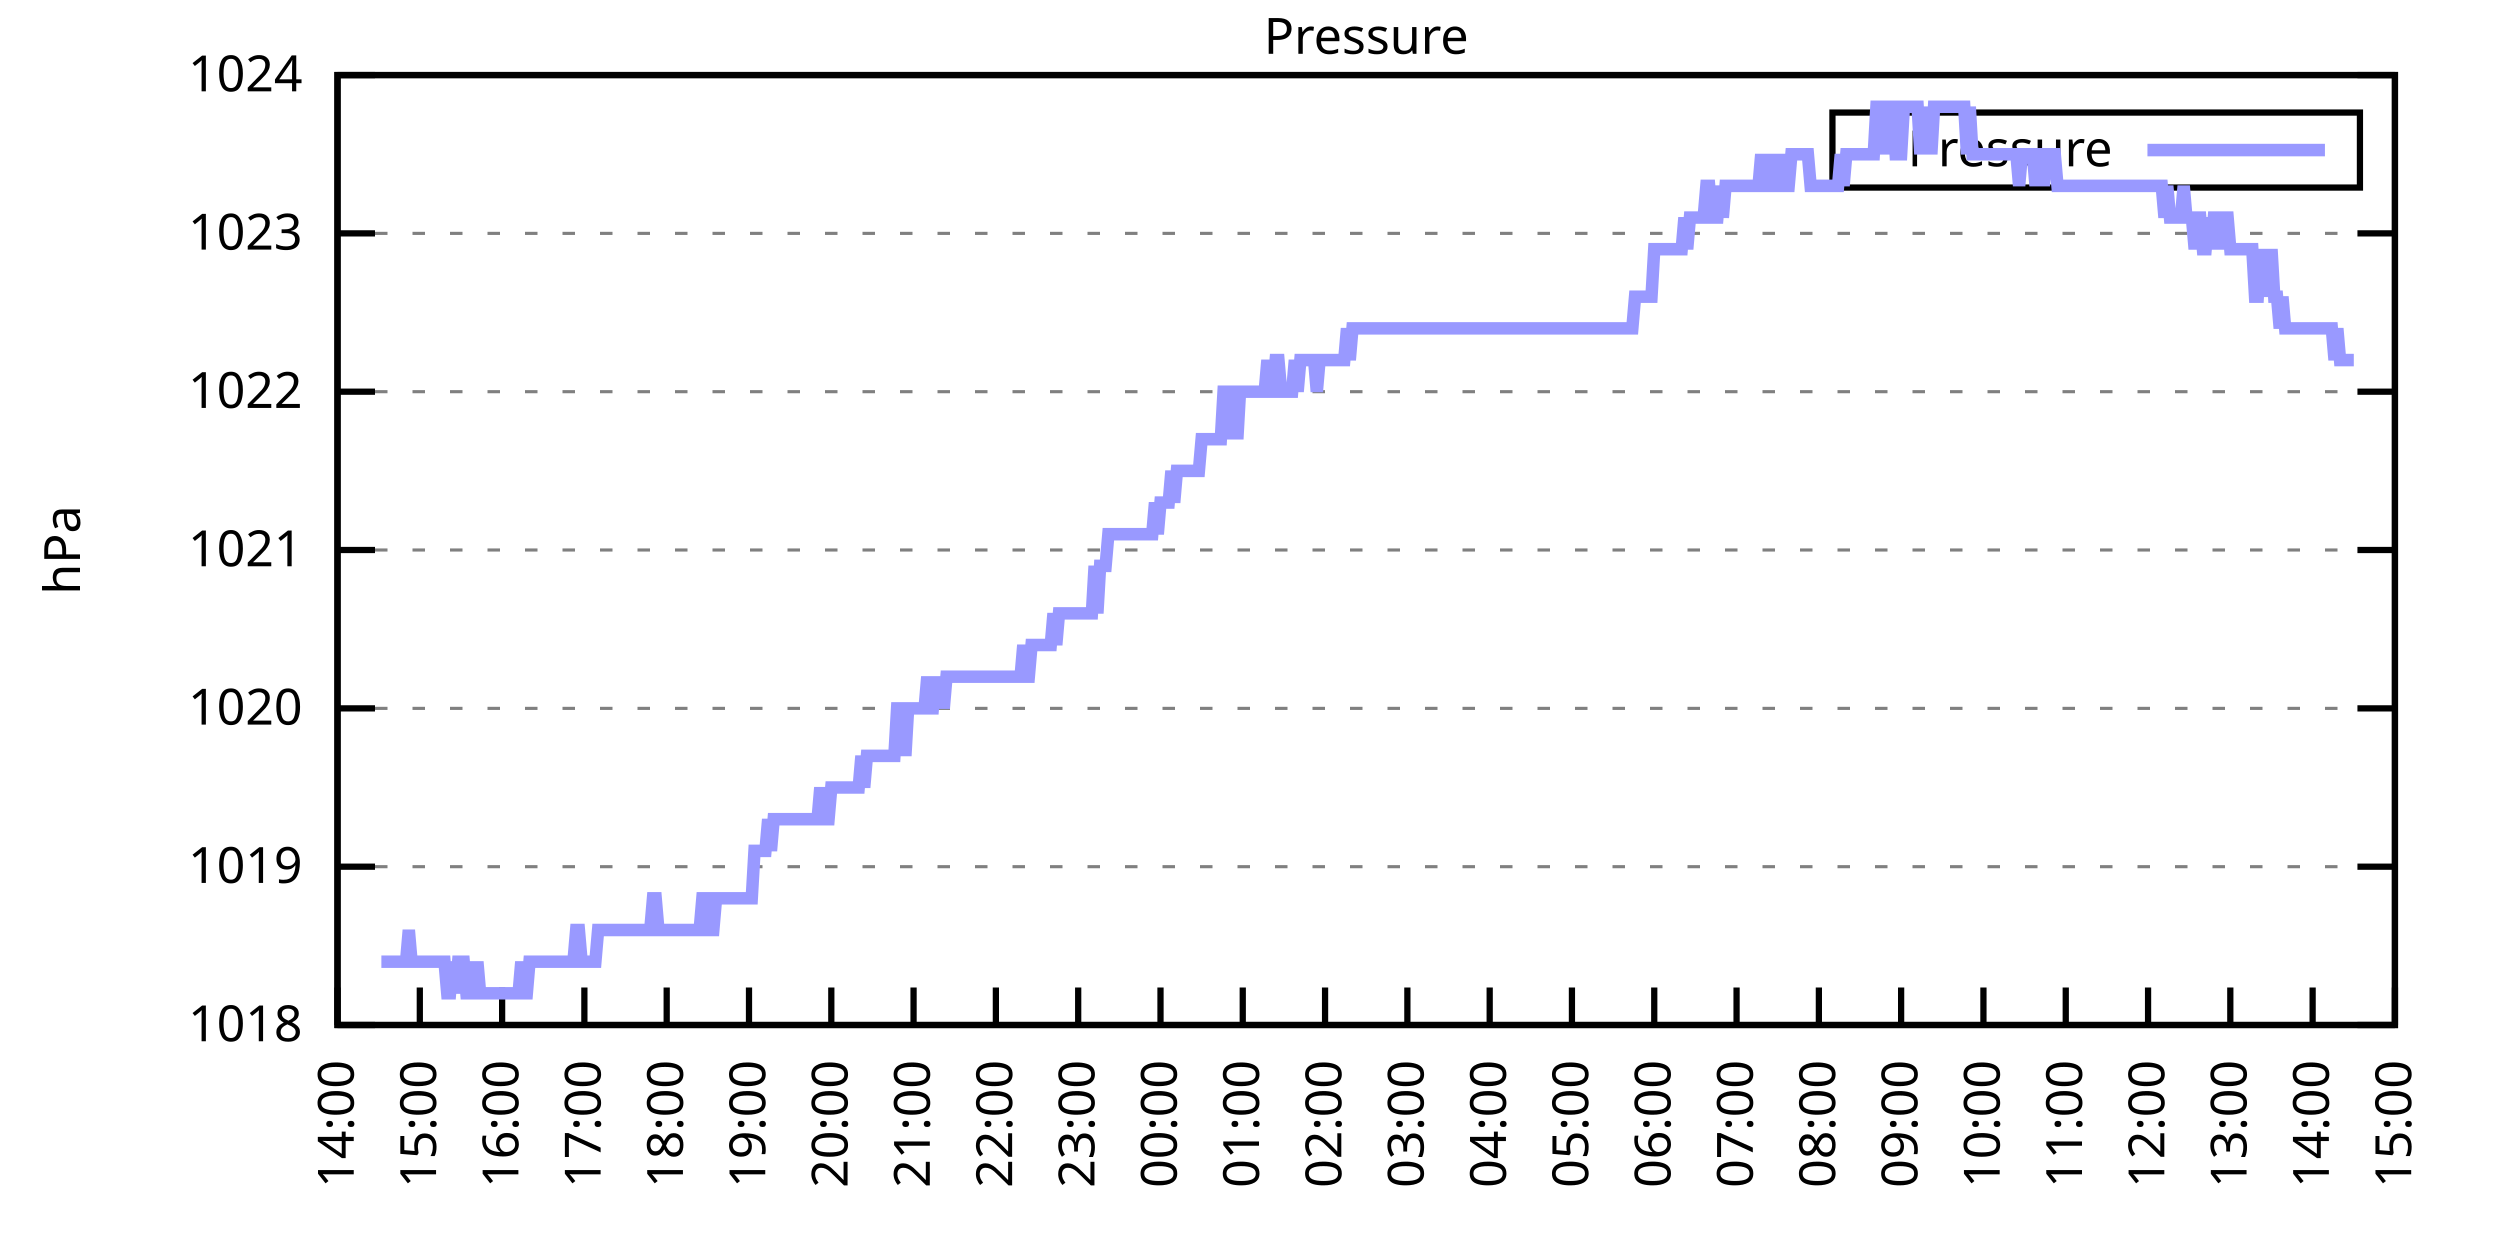
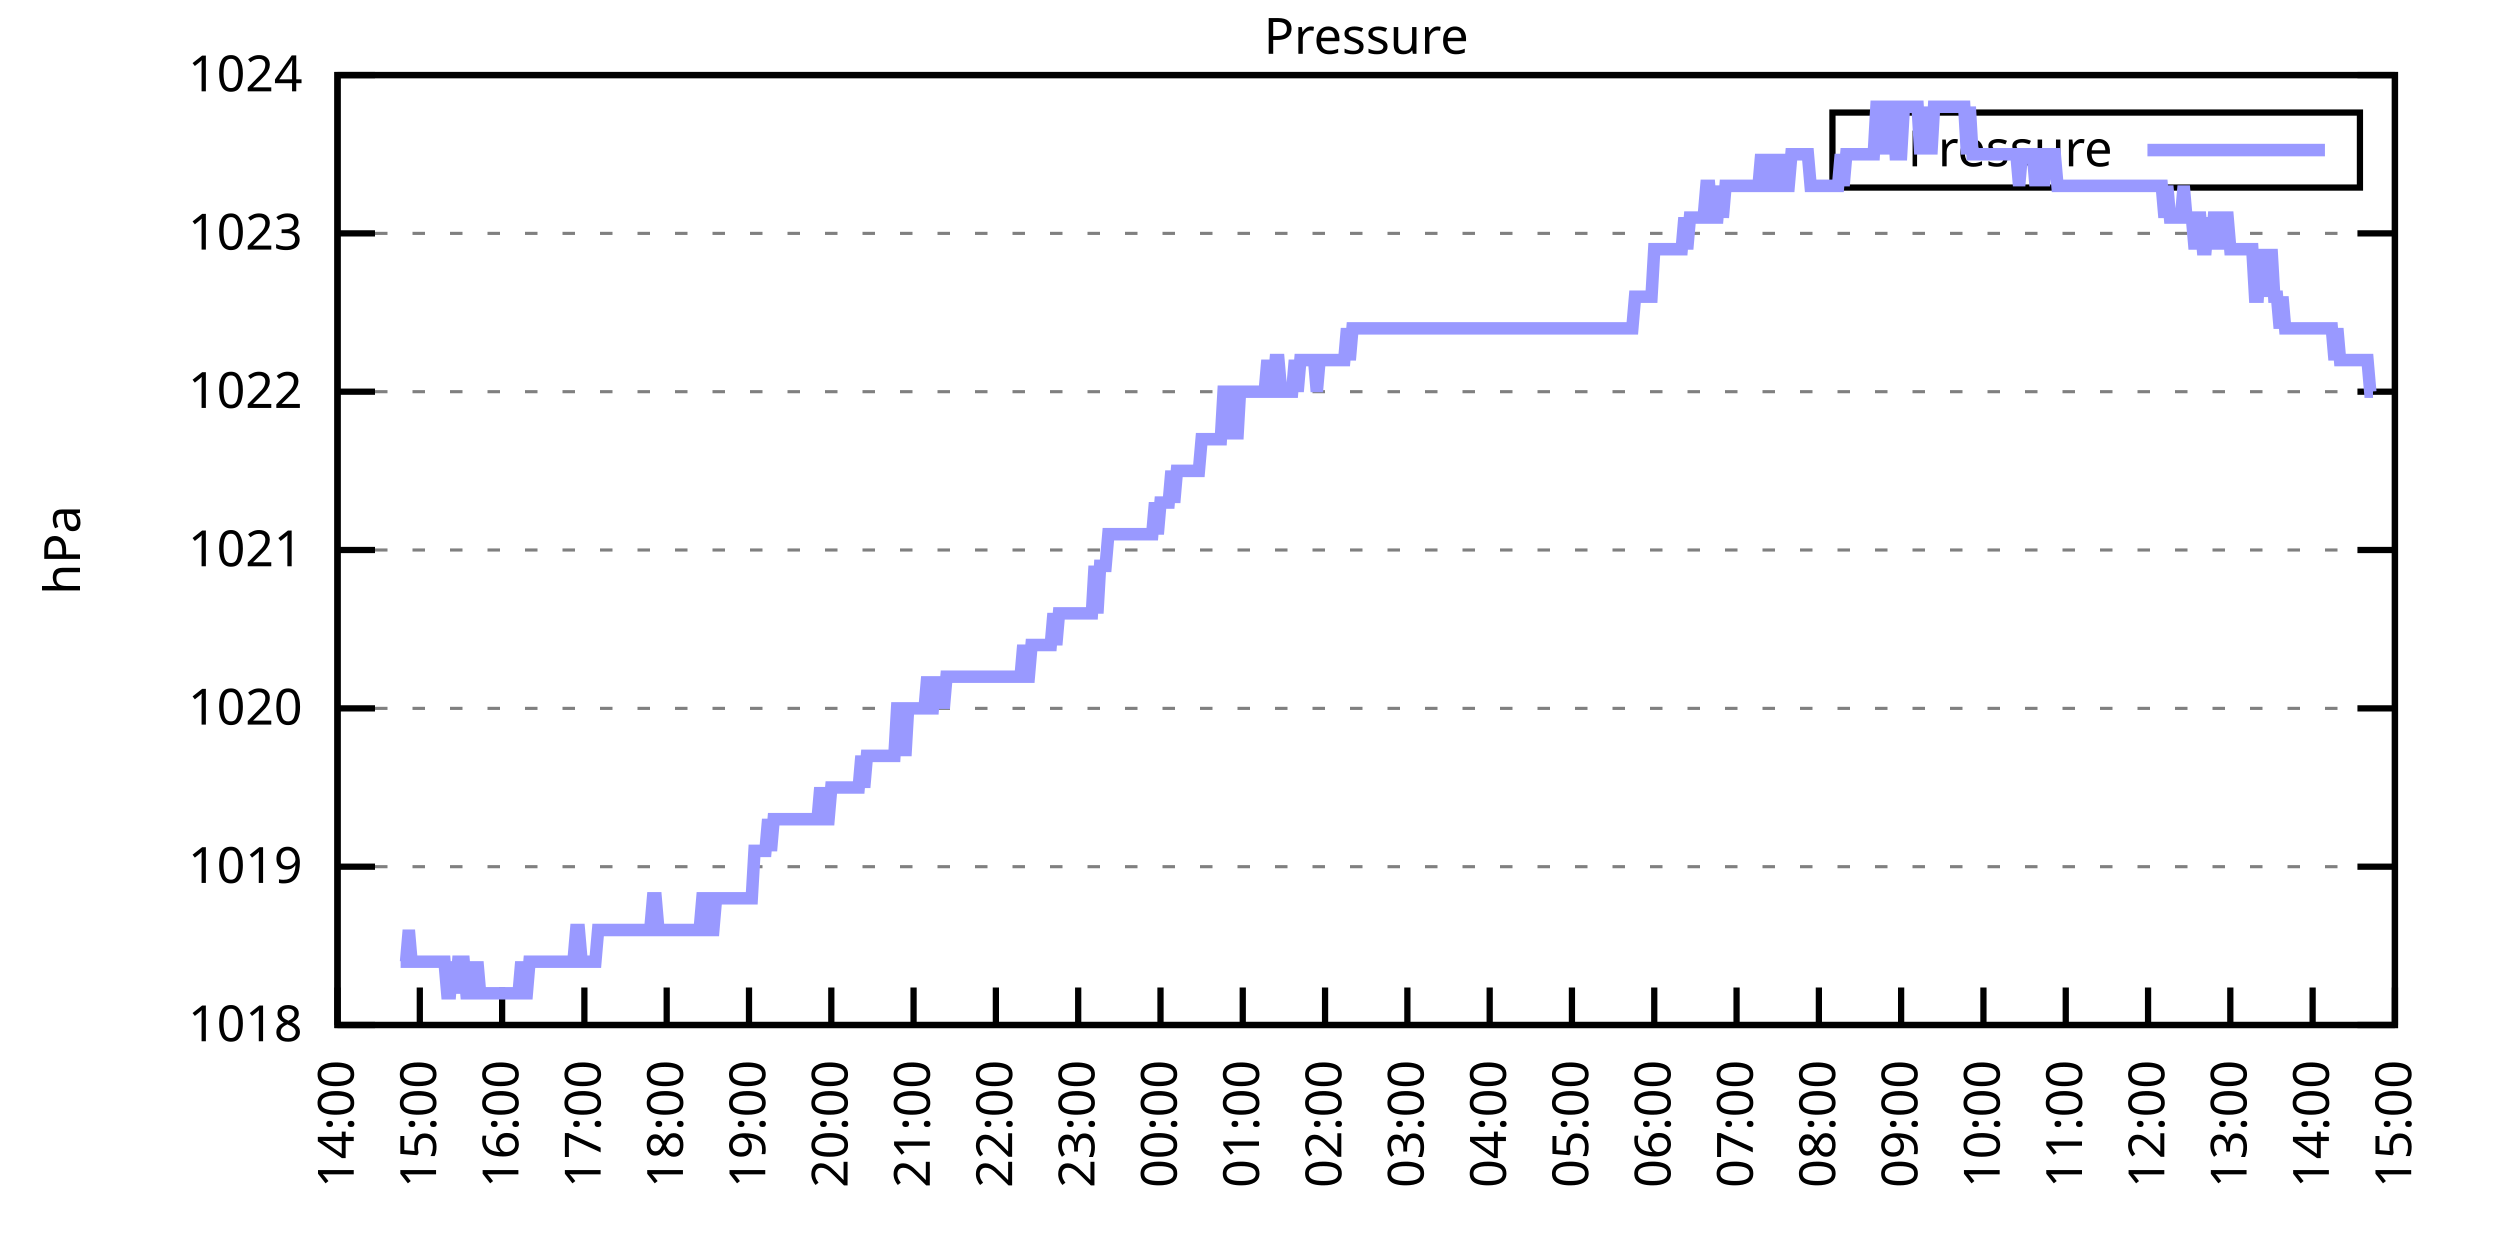
<svg xmlns="http://www.w3.org/2000/svg" xmlns:xlink="http://www.w3.org/1999/xlink" width="400" height="200" viewBox="0 0 400 200">
  <g id="gnuplot_canvas">
    <rect x="0" y="0" width="400" height="200" fill="none" />
    <defs>
      <circle id="gpDot" r="0.5" stroke-width="0.5" stroke="currentColor" />
      <path id="gpPt0" stroke-width="0.333" stroke="currentColor" d="M-1,0 h2 M0,-1 v2" />
      <path id="gpPt1" stroke-width="0.333" stroke="currentColor" d="M-1,-1 L1,1 M1,-1 L-1,1" />
      <path id="gpPt2" stroke-width="0.333" stroke="currentColor" d="M-1,0 L1,0 M0,-1 L0,1 M-1,-1 L1,1 M-1,1 L1,-1" />
      <rect id="gpPt3" stroke-width="0.333" stroke="currentColor" x="-1" y="-1" width="2" height="2" />
      <rect id="gpPt4" stroke-width="0.333" stroke="currentColor" fill="currentColor" x="-1" y="-1" width="2" height="2" />
      <circle id="gpPt5" stroke-width="0.333" stroke="currentColor" cx="0" cy="0" r="1" />
      <use xlink:href="#gpPt5" id="gpPt6" fill="currentColor" stroke="none" />
      <path id="gpPt7" stroke-width="0.333" stroke="currentColor" d="M0,-1.33 L-1.33,0.67 L1.33,0.67 z" />
      <use xlink:href="#gpPt7" id="gpPt8" fill="currentColor" stroke="none" />
      <use xlink:href="#gpPt7" id="gpPt9" stroke="currentColor" transform="rotate(180)" />
      <use xlink:href="#gpPt9" id="gpPt10" fill="currentColor" stroke="none" />
      <use xlink:href="#gpPt3" id="gpPt11" stroke="currentColor" transform="rotate(45)" />
      <use xlink:href="#gpPt11" id="gpPt12" fill="currentColor" stroke="none" />
      <path id="gpPt13" stroke-width="0.333" stroke="currentColor" d="M0,1.330 L1.265,0.411 L0.782,-1.067 L-0.782,-1.076 L-1.265,0.411 z" />
      <use xlink:href="#gpPt13" id="gpPt14" fill="currentColor" stroke="none" />
      <filter id="textbox" filterUnits="objectBoundingBox" x="0" y="0" height="1" width="1">
        <feFlood flood-color="white" flood-opacity="1" result="bgnd" />
        <feComposite in="SourceGraphic" in2="bgnd" operator="atop" />
      </filter>
      <filter id="greybox" filterUnits="objectBoundingBox" x="0" y="0" height="1" width="1">
        <feFlood flood-color="lightgrey" flood-opacity="1" result="grey" />
        <feComposite in="SourceGraphic" in2="grey" operator="atop" />
      </filter>
    </defs>
    <g fill="none" color="white" stroke="currentColor" stroke-width="1.00" stroke-linecap="butt" stroke-linejoin="miter">
</g>
    <g fill="none" color="black" stroke="currentColor" stroke-width="1.00" stroke-linecap="butt" stroke-linejoin="miter">
      <g stroke="none" shape-rendering="crispEdges">
        <polygon fill="rgb(255, 255, 255)" points="54.00,164.00 383.18,164.00 383.18,12.02 54.00,12.02 " />
      </g>
    </g>
    <g fill="none" color="black" stroke="currentColor" stroke-width="1.00" stroke-linecap="butt" stroke-linejoin="miter">
</g>
    <g fill="none" color="black" stroke="black" stroke-width="0.50" stroke-linecap="butt" stroke-linejoin="miter">
</g>
    <g fill="none" color="gray" stroke="currentColor" stroke-width="0.50" stroke-linecap="butt" stroke-linejoin="miter">
      <path stroke="gray" stroke-dasharray="2,4" class="gridline" d="M54.00,164.00 L383.19,164.00  " />
    </g>
    <g fill="none" color="gray" stroke="gray" stroke-width="1.00" stroke-linecap="butt" stroke-linejoin="miter">
</g>
    <g fill="none" color="black" stroke="currentColor" stroke-width="1.00" stroke-linecap="butt" stroke-linejoin="miter">
      <path stroke="black" d="M54.00,164.00 L60.00,164.00 M383.19,164.00 L377.19,164.00  " />
      <g transform="translate(48.40,166.60)" stroke="none" fill="black" font-family="Sans" font-size="8.00" text-anchor="end">
        <text>
          <tspan font-family="Sans"> 1018</tspan>
        </text>
      </g>
    </g>
    <g fill="none" color="black" stroke="currentColor" stroke-width="1.00" stroke-linecap="butt" stroke-linejoin="miter">
</g>
    <g fill="none" color="black" stroke="black" stroke-width="0.50" stroke-linecap="butt" stroke-linejoin="miter">
</g>
    <g fill="none" color="gray" stroke="currentColor" stroke-width="0.50" stroke-linecap="butt" stroke-linejoin="miter">
      <path stroke="gray" stroke-dasharray="2,4" class="gridline" d="M54.00,138.67 L383.19,138.67  " />
    </g>
    <g fill="none" color="gray" stroke="gray" stroke-width="1.00" stroke-linecap="butt" stroke-linejoin="miter">
</g>
    <g fill="none" color="black" stroke="currentColor" stroke-width="1.00" stroke-linecap="butt" stroke-linejoin="miter">
      <path stroke="black" d="M54.00,138.67 L60.00,138.67 M383.19,138.67 L377.19,138.67  " />
      <g transform="translate(48.40,141.27)" stroke="none" fill="black" font-family="Sans" font-size="8.00" text-anchor="end">
        <text>
          <tspan font-family="Sans"> 1019</tspan>
        </text>
      </g>
    </g>
    <g fill="none" color="black" stroke="currentColor" stroke-width="1.00" stroke-linecap="butt" stroke-linejoin="miter">
</g>
    <g fill="none" color="black" stroke="black" stroke-width="0.50" stroke-linecap="butt" stroke-linejoin="miter">
</g>
    <g fill="none" color="gray" stroke="currentColor" stroke-width="0.50" stroke-linecap="butt" stroke-linejoin="miter">
      <path stroke="gray" stroke-dasharray="2,4" class="gridline" d="M54.00,113.34 L383.19,113.34  " />
    </g>
    <g fill="none" color="gray" stroke="gray" stroke-width="1.00" stroke-linecap="butt" stroke-linejoin="miter">
</g>
    <g fill="none" color="black" stroke="currentColor" stroke-width="1.00" stroke-linecap="butt" stroke-linejoin="miter">
      <path stroke="black" d="M54.00,113.34 L60.00,113.34 M383.19,113.34 L377.19,113.34  " />
      <g transform="translate(48.40,115.94)" stroke="none" fill="black" font-family="Sans" font-size="8.00" text-anchor="end">
        <text>
          <tspan font-family="Sans"> 1020</tspan>
        </text>
      </g>
    </g>
    <g fill="none" color="black" stroke="currentColor" stroke-width="1.00" stroke-linecap="butt" stroke-linejoin="miter">
</g>
    <g fill="none" color="black" stroke="black" stroke-width="0.50" stroke-linecap="butt" stroke-linejoin="miter">
</g>
    <g fill="none" color="gray" stroke="currentColor" stroke-width="0.50" stroke-linecap="butt" stroke-linejoin="miter">
      <path stroke="gray" stroke-dasharray="2,4" class="gridline" d="M54.00,88.00 L383.19,88.00  " />
    </g>
    <g fill="none" color="gray" stroke="gray" stroke-width="1.00" stroke-linecap="butt" stroke-linejoin="miter">
</g>
    <g fill="none" color="black" stroke="currentColor" stroke-width="1.00" stroke-linecap="butt" stroke-linejoin="miter">
      <path stroke="black" d="M54.00,88.00 L60.00,88.00 M383.19,88.00 L377.19,88.00  " />
      <g transform="translate(48.40,90.60)" stroke="none" fill="black" font-family="Sans" font-size="8.00" text-anchor="end">
        <text>
          <tspan font-family="Sans"> 1021</tspan>
        </text>
      </g>
    </g>
    <g fill="none" color="black" stroke="currentColor" stroke-width="1.00" stroke-linecap="butt" stroke-linejoin="miter">
</g>
    <g fill="none" color="black" stroke="black" stroke-width="0.50" stroke-linecap="butt" stroke-linejoin="miter">
</g>
    <g fill="none" color="gray" stroke="currentColor" stroke-width="0.50" stroke-linecap="butt" stroke-linejoin="miter">
      <path stroke="gray" stroke-dasharray="2,4" class="gridline" d="M54.00,62.67 L383.19,62.67  " />
    </g>
    <g fill="none" color="gray" stroke="gray" stroke-width="1.00" stroke-linecap="butt" stroke-linejoin="miter">
</g>
    <g fill="none" color="black" stroke="currentColor" stroke-width="1.00" stroke-linecap="butt" stroke-linejoin="miter">
      <path stroke="black" d="M54.00,62.67 L60.00,62.67 M383.19,62.67 L377.19,62.67  " />
      <g transform="translate(48.40,65.27)" stroke="none" fill="black" font-family="Sans" font-size="8.00" text-anchor="end">
        <text>
          <tspan font-family="Sans"> 1022</tspan>
        </text>
      </g>
    </g>
    <g fill="none" color="black" stroke="currentColor" stroke-width="1.00" stroke-linecap="butt" stroke-linejoin="miter">
</g>
    <g fill="none" color="black" stroke="black" stroke-width="0.50" stroke-linecap="butt" stroke-linejoin="miter">
</g>
    <g fill="none" color="gray" stroke="currentColor" stroke-width="0.50" stroke-linecap="butt" stroke-linejoin="miter">
      <path stroke="gray" stroke-dasharray="2,4" class="gridline" d="M54.00,37.34 L383.19,37.34  " />
    </g>
    <g fill="none" color="gray" stroke="gray" stroke-width="1.00" stroke-linecap="butt" stroke-linejoin="miter">
</g>
    <g fill="none" color="black" stroke="currentColor" stroke-width="1.00" stroke-linecap="butt" stroke-linejoin="miter">
      <path stroke="black" d="M54.00,37.34 L60.00,37.34 M383.19,37.34 L377.19,37.34  " />
      <g transform="translate(48.40,39.94)" stroke="none" fill="black" font-family="Sans" font-size="8.00" text-anchor="end">
        <text>
          <tspan font-family="Sans"> 1023</tspan>
        </text>
      </g>
    </g>
    <g fill="none" color="black" stroke="currentColor" stroke-width="1.00" stroke-linecap="butt" stroke-linejoin="miter">
</g>
    <g fill="none" color="black" stroke="black" stroke-width="0.50" stroke-linecap="butt" stroke-linejoin="miter">
</g>
    <g fill="none" color="gray" stroke="currentColor" stroke-width="0.50" stroke-linecap="butt" stroke-linejoin="miter">
      <path stroke="gray" stroke-dasharray="2,4" class="gridline" d="M54.00,12.01 L383.19,12.01  " />
    </g>
    <g fill="none" color="gray" stroke="gray" stroke-width="1.00" stroke-linecap="butt" stroke-linejoin="miter">
</g>
    <g fill="none" color="black" stroke="currentColor" stroke-width="1.00" stroke-linecap="butt" stroke-linejoin="miter">
      <path stroke="black" d="M54.00,12.01 L60.00,12.01 M383.19,12.01 L377.19,12.01  " />
      <g transform="translate(48.40,14.61)" stroke="none" fill="black" font-family="Sans" font-size="8.00" text-anchor="end">
        <text>
          <tspan font-family="Sans"> 1024</tspan>
        </text>
      </g>
    </g>
    <g fill="none" color="black" stroke="currentColor" stroke-width="1.00" stroke-linecap="butt" stroke-linejoin="miter">
      <path stroke="black" d="M54.00,164.00 L54.00,158.00  " />
      <g transform="translate(56.60,169.60) rotate(270.00)" stroke="none" fill="black" font-family="Sans" font-size="8.00" text-anchor="end">
        <text>
          <tspan font-family="Sans">14:00</tspan>
        </text>
      </g>
    </g>
    <g fill="none" color="black" stroke="currentColor" stroke-width="1.00" stroke-linecap="butt" stroke-linejoin="miter">
      <path stroke="black" d="M67.17,164.00 L67.17,158.00  " />
      <g transform="translate(69.77,169.60) rotate(270.00)" stroke="none" fill="black" font-family="Sans" font-size="8.00" text-anchor="end">
        <text>
          <tspan font-family="Sans">15:00</tspan>
        </text>
      </g>
    </g>
    <g fill="none" color="black" stroke="currentColor" stroke-width="1.00" stroke-linecap="butt" stroke-linejoin="miter">
      <path stroke="black" d="M80.34,164.00 L80.34,158.00  " />
      <g transform="translate(82.94,169.60) rotate(270.00)" stroke="none" fill="black" font-family="Sans" font-size="8.00" text-anchor="end">
        <text>
          <tspan font-family="Sans">16:00</tspan>
        </text>
      </g>
    </g>
    <g fill="none" color="black" stroke="currentColor" stroke-width="1.00" stroke-linecap="butt" stroke-linejoin="miter">
      <path stroke="black" d="M93.50,164.00 L93.50,158.00  " />
      <g transform="translate(96.10,169.60) rotate(270.00)" stroke="none" fill="black" font-family="Sans" font-size="8.00" text-anchor="end">
        <text>
          <tspan font-family="Sans">17:00</tspan>
        </text>
      </g>
    </g>
    <g fill="none" color="black" stroke="currentColor" stroke-width="1.00" stroke-linecap="butt" stroke-linejoin="miter">
      <path stroke="black" d="M106.67,164.00 L106.67,158.00  " />
      <g transform="translate(109.27,169.60) rotate(270.00)" stroke="none" fill="black" font-family="Sans" font-size="8.00" text-anchor="end">
        <text>
          <tspan font-family="Sans">18:00</tspan>
        </text>
      </g>
    </g>
    <g fill="none" color="black" stroke="currentColor" stroke-width="1.00" stroke-linecap="butt" stroke-linejoin="miter">
      <path stroke="black" d="M119.84,164.00 L119.84,158.00  " />
      <g transform="translate(122.44,169.60) rotate(270.00)" stroke="none" fill="black" font-family="Sans" font-size="8.00" text-anchor="end">
        <text>
          <tspan font-family="Sans">19:00</tspan>
        </text>
      </g>
    </g>
    <g fill="none" color="black" stroke="currentColor" stroke-width="1.00" stroke-linecap="butt" stroke-linejoin="miter">
      <path stroke="black" d="M133.01,164.00 L133.01,158.00  " />
      <g transform="translate(135.61,169.60) rotate(270.00)" stroke="none" fill="black" font-family="Sans" font-size="8.00" text-anchor="end">
        <text>
          <tspan font-family="Sans">20:00</tspan>
        </text>
      </g>
    </g>
    <g fill="none" color="black" stroke="currentColor" stroke-width="1.00" stroke-linecap="butt" stroke-linejoin="miter">
      <path stroke="black" d="M146.17,164.00 L146.17,158.00  " />
      <g transform="translate(148.77,169.60) rotate(270.00)" stroke="none" fill="black" font-family="Sans" font-size="8.00" text-anchor="end">
        <text>
          <tspan font-family="Sans">21:00</tspan>
        </text>
      </g>
    </g>
    <g fill="none" color="black" stroke="currentColor" stroke-width="1.00" stroke-linecap="butt" stroke-linejoin="miter">
      <path stroke="black" d="M159.34,164.00 L159.34,158.00  " />
      <g transform="translate(161.94,169.60) rotate(270.00)" stroke="none" fill="black" font-family="Sans" font-size="8.00" text-anchor="end">
        <text>
          <tspan font-family="Sans">22:00</tspan>
        </text>
      </g>
    </g>
    <g fill="none" color="black" stroke="currentColor" stroke-width="1.00" stroke-linecap="butt" stroke-linejoin="miter">
      <path stroke="black" d="M172.51,164.00 L172.51,158.00  " />
      <g transform="translate(175.11,169.60) rotate(270.00)" stroke="none" fill="black" font-family="Sans" font-size="8.00" text-anchor="end">
        <text>
          <tspan font-family="Sans">23:00</tspan>
        </text>
      </g>
    </g>
    <g fill="none" color="black" stroke="currentColor" stroke-width="1.00" stroke-linecap="butt" stroke-linejoin="miter">
      <path stroke="black" d="M185.68,164.00 L185.68,158.00  " />
      <g transform="translate(188.28,169.60) rotate(270.00)" stroke="none" fill="black" font-family="Sans" font-size="8.00" text-anchor="end">
        <text>
          <tspan font-family="Sans">00:00</tspan>
        </text>
      </g>
    </g>
    <g fill="none" color="black" stroke="currentColor" stroke-width="1.00" stroke-linecap="butt" stroke-linejoin="miter">
      <path stroke="black" d="M198.84,164.00 L198.84,158.00  " />
      <g transform="translate(201.44,169.60) rotate(270.00)" stroke="none" fill="black" font-family="Sans" font-size="8.00" text-anchor="end">
        <text>
          <tspan font-family="Sans">01:00</tspan>
        </text>
      </g>
    </g>
    <g fill="none" color="black" stroke="currentColor" stroke-width="1.00" stroke-linecap="butt" stroke-linejoin="miter">
      <path stroke="black" d="M212.01,164.00 L212.01,158.00  " />
      <g transform="translate(214.61,169.60) rotate(270.00)" stroke="none" fill="black" font-family="Sans" font-size="8.00" text-anchor="end">
        <text>
          <tspan font-family="Sans">02:00</tspan>
        </text>
      </g>
    </g>
    <g fill="none" color="black" stroke="currentColor" stroke-width="1.00" stroke-linecap="butt" stroke-linejoin="miter">
      <path stroke="black" d="M225.18,164.00 L225.18,158.00  " />
      <g transform="translate(227.78,169.60) rotate(270.00)" stroke="none" fill="black" font-family="Sans" font-size="8.00" text-anchor="end">
        <text>
          <tspan font-family="Sans">03:00</tspan>
        </text>
      </g>
    </g>
    <g fill="none" color="black" stroke="currentColor" stroke-width="1.00" stroke-linecap="butt" stroke-linejoin="miter">
      <path stroke="black" d="M238.35,164.00 L238.35,158.00  " />
      <g transform="translate(240.95,169.60) rotate(270.00)" stroke="none" fill="black" font-family="Sans" font-size="8.00" text-anchor="end">
        <text>
          <tspan font-family="Sans">04:00</tspan>
        </text>
      </g>
    </g>
    <g fill="none" color="black" stroke="currentColor" stroke-width="1.00" stroke-linecap="butt" stroke-linejoin="miter">
      <path stroke="black" d="M251.51,164.00 L251.51,158.00  " />
      <g transform="translate(254.11,169.60) rotate(270.00)" stroke="none" fill="black" font-family="Sans" font-size="8.00" text-anchor="end">
        <text>
          <tspan font-family="Sans">05:00</tspan>
        </text>
      </g>
    </g>
    <g fill="none" color="black" stroke="currentColor" stroke-width="1.00" stroke-linecap="butt" stroke-linejoin="miter">
      <path stroke="black" d="M264.68,164.00 L264.68,158.00  " />
      <g transform="translate(267.28,169.60) rotate(270.00)" stroke="none" fill="black" font-family="Sans" font-size="8.00" text-anchor="end">
        <text>
          <tspan font-family="Sans">06:00</tspan>
        </text>
      </g>
    </g>
    <g fill="none" color="black" stroke="currentColor" stroke-width="1.00" stroke-linecap="butt" stroke-linejoin="miter">
      <path stroke="black" d="M277.85,164.00 L277.85,158.00  " />
      <g transform="translate(280.45,169.60) rotate(270.00)" stroke="none" fill="black" font-family="Sans" font-size="8.00" text-anchor="end">
        <text>
          <tspan font-family="Sans">07:00</tspan>
        </text>
      </g>
    </g>
    <g fill="none" color="black" stroke="currentColor" stroke-width="1.00" stroke-linecap="butt" stroke-linejoin="miter">
      <path stroke="black" d="M291.02,164.00 L291.02,158.00  " />
      <g transform="translate(293.62,169.60) rotate(270.00)" stroke="none" fill="black" font-family="Sans" font-size="8.00" text-anchor="end">
        <text>
          <tspan font-family="Sans">08:00</tspan>
        </text>
      </g>
    </g>
    <g fill="none" color="black" stroke="currentColor" stroke-width="1.00" stroke-linecap="butt" stroke-linejoin="miter">
      <path stroke="black" d="M304.18,164.00 L304.18,158.00  " />
      <g transform="translate(306.78,169.60) rotate(270.00)" stroke="none" fill="black" font-family="Sans" font-size="8.00" text-anchor="end">
        <text>
          <tspan font-family="Sans">09:00</tspan>
        </text>
      </g>
    </g>
    <g fill="none" color="black" stroke="currentColor" stroke-width="1.00" stroke-linecap="butt" stroke-linejoin="miter">
      <path stroke="black" d="M317.35,164.00 L317.35,158.00  " />
      <g transform="translate(319.95,169.60) rotate(270.00)" stroke="none" fill="black" font-family="Sans" font-size="8.00" text-anchor="end">
        <text>
          <tspan font-family="Sans">10:00</tspan>
        </text>
      </g>
    </g>
    <g fill="none" color="black" stroke="currentColor" stroke-width="1.00" stroke-linecap="butt" stroke-linejoin="miter">
      <path stroke="black" d="M330.52,164.00 L330.52,158.00  " />
      <g transform="translate(333.12,169.60) rotate(270.00)" stroke="none" fill="black" font-family="Sans" font-size="8.00" text-anchor="end">
        <text>
          <tspan font-family="Sans">11:00</tspan>
        </text>
      </g>
    </g>
    <g fill="none" color="black" stroke="currentColor" stroke-width="1.00" stroke-linecap="butt" stroke-linejoin="miter">
      <path stroke="black" d="M343.69,164.00 L343.69,158.00  " />
      <g transform="translate(346.29,169.60) rotate(270.00)" stroke="none" fill="black" font-family="Sans" font-size="8.00" text-anchor="end">
        <text>
          <tspan font-family="Sans">12:00</tspan>
        </text>
      </g>
    </g>
    <g fill="none" color="black" stroke="currentColor" stroke-width="1.00" stroke-linecap="butt" stroke-linejoin="miter">
      <path stroke="black" d="M356.85,164.00 L356.85,158.00  " />
      <g transform="translate(359.45,169.60) rotate(270.00)" stroke="none" fill="black" font-family="Sans" font-size="8.00" text-anchor="end">
        <text>
          <tspan font-family="Sans">13:00</tspan>
        </text>
      </g>
    </g>
    <g fill="none" color="black" stroke="currentColor" stroke-width="1.00" stroke-linecap="butt" stroke-linejoin="miter">
      <path stroke="black" d="M370.02,164.00 L370.02,158.00  " />
      <g transform="translate(372.62,169.60) rotate(270.00)" stroke="none" fill="black" font-family="Sans" font-size="8.00" text-anchor="end">
        <text>
          <tspan font-family="Sans">14:00</tspan>
        </text>
      </g>
    </g>
    <g fill="none" color="black" stroke="currentColor" stroke-width="1.00" stroke-linecap="butt" stroke-linejoin="miter">
      <path stroke="black" d="M383.19,164.00 L383.19,158.00  " />
      <g transform="translate(385.79,169.60) rotate(270.00)" stroke="none" fill="black" font-family="Sans" font-size="8.00" text-anchor="end">
        <text>
          <tspan font-family="Sans">15:00</tspan>
        </text>
      </g>
    </g>
    <g fill="none" color="black" stroke="currentColor" stroke-width="1.00" stroke-linecap="butt" stroke-linejoin="miter">
</g>
    <g fill="none" color="black" stroke="currentColor" stroke-width="1.00" stroke-linecap="butt" stroke-linejoin="miter">
      <path stroke="black" d="M54.00,12.01 L54.00,164.00 L383.19,164.00 L383.19,12.01 L54.00,12.01 Z  " />
    </g>
    <g fill="none" color="black" stroke="currentColor" stroke-width="1.00" stroke-linecap="butt" stroke-linejoin="miter">
</g>
    <g fill="none" color="black" stroke="currentColor" stroke-width="1.00" stroke-linecap="butt" stroke-linejoin="miter">
      <path stroke="black" d="M293.19,30.01 L293.19,18.01 L377.59,18.01 L377.59,30.01 L293.19,30.01 Z  " />
    </g>
    <g id="Pressure_plot_1">
      <g fill="none" color="white" stroke="black" stroke-width="2.00" stroke-linecap="butt" stroke-linejoin="miter">
</g>
      <g fill="none" color="black" stroke="currentColor" stroke-width="2.00" stroke-linecap="butt" stroke-linejoin="miter">
        <g transform="translate(337.99,26.61)" stroke="none" fill="black" font-family="Sans" font-size="8.00" text-anchor="end">
          <text>
            <tspan font-family="Sans">Pressure</tspan>
          </text>
        </g>
      </g>
      <g fill="none" color="black" stroke="currentColor" stroke-width="2.00" stroke-linecap="butt" stroke-linejoin="miter">
-         <path stroke="rgb(153, 153, 255)" d="M343.59,24.01 L371.99,24.01 M61.02,153.87 L61.46,153.87 L61.90,153.87 L62.34,153.87 L62.78,153.87 L63.22,153.87   L63.66,153.87 L64.10,153.87 L64.53,153.87 L64.97,153.87 L65.41,148.80 L65.85,153.87 L66.29,153.87 L66.73,153.87   L67.17,153.87 L67.61,153.87 L68.05,153.87 L68.48,153.87 L68.92,153.87 L69.36,153.87 L69.80,153.87 L70.24,153.87   L70.68,153.87 L71.12,153.87 L71.56,158.93 L72.00,158.93 L72.43,153.87 L72.87,158.93 L73.31,153.87 L73.75,153.87   L74.19,153.87 L74.63,158.93 L75.07,158.93 L75.51,153.87 L75.95,158.93 L76.38,153.87 L76.82,158.93 L77.26,158.93   L77.70,158.93 L78.14,158.93 L78.58,158.93 L79.02,158.93 L79.46,158.93 L79.90,158.93 L80.34,158.93 L80.77,158.93   L81.21,158.93 L81.65,158.93 L82.09,158.93 L82.53,158.93 L82.97,158.93 L83.41,153.87 L83.85,158.93 L84.29,158.93   L84.72,153.87 L85.16,153.87 L85.60,153.87 L86.04,153.87 L86.48,153.87 L86.92,153.87 L87.36,153.87 L87.80,153.87   L88.24,153.87 L88.67,153.87 L89.11,153.87 L89.55,153.87 L89.99,153.87 L90.43,153.87 L90.87,153.87 L91.31,153.87   L91.75,153.87 L92.19,148.80 L92.62,148.80 L93.06,153.87 L93.50,153.87 L93.94,153.87 L94.38,153.87 L94.82,153.87   L95.26,153.87 L95.70,148.80 L96.14,148.80 L96.58,148.80 L97.01,148.80 L97.45,148.80 L97.89,148.80 L98.33,148.80   L98.77,148.80 L99.21,148.80 L99.65,148.80 L100.09,148.80 L100.53,148.80 L100.96,148.80 L101.40,148.80 L101.84,148.80   L102.28,148.80 L102.72,148.80 L103.16,148.80 L103.60,148.80 L104.04,148.80 L104.48,143.73 L104.91,143.73 L105.35,148.80   L105.79,148.80 L106.23,148.80 L106.67,148.80 L107.11,148.80 L107.55,148.80 L107.99,148.80 L108.43,148.80 L108.87,148.80   L109.30,148.80 L109.74,148.80 L110.18,148.80 L110.62,148.80 L111.06,148.80 L111.50,148.80 L111.94,148.80 L112.38,143.73   L112.82,143.73 L113.25,143.73 L113.69,148.80 L114.13,148.80 L114.57,143.73 L115.01,143.73 L115.45,143.73 L115.89,143.73   L116.33,143.73 L116.77,143.73 L117.20,143.73 L117.64,143.73 L118.08,143.73 L118.52,143.73 L118.96,143.73 L119.40,143.73   L119.84,143.73 L120.28,143.73 L120.72,136.14 L121.15,136.14 L121.59,136.14 L122.03,136.14 L122.47,136.14 L122.91,131.07   L123.35,136.14 L123.79,131.07 L124.23,131.07 L124.67,131.07 L125.11,131.07 L125.54,131.07 L125.98,131.07 L126.42,131.07   L126.86,131.07 L127.30,131.07 L127.74,131.07 L128.18,131.07 L128.62,131.07 L129.06,131.07 L129.49,131.07 L129.93,131.07   L130.37,131.07 L130.81,131.07 L131.25,126.00 L131.69,131.07 L132.13,131.07 L132.57,131.07 L133.01,126.00 L133.44,126.00   L133.88,126.00 L134.32,126.00 L134.76,126.00 L135.20,126.00 L135.64,126.00 L136.08,126.00 L136.52,126.00 L136.96,126.00   L137.39,126.00 L137.83,120.94 L138.27,126.00 L138.71,120.94 L139.15,120.94 L139.59,120.94 L140.03,120.94 L140.47,120.94   L140.91,120.94 L141.35,120.94 L141.78,120.94 L142.22,120.94 L142.66,120.94 L143.10,120.94 L143.54,113.34 L143.98,113.34   L144.42,113.34 L144.86,120.94 L145.30,113.34 L145.73,113.34 L146.17,113.34 L146.61,113.34 L147.05,113.34 L147.49,113.34   L147.93,113.34 L148.37,108.27 L148.81,113.34 L149.25,113.34 L149.68,108.27 L150.12,113.34 L150.56,108.27 L151.00,113.34   L151.44,108.27 L151.88,108.27 L152.32,108.27 L152.76,108.27 L153.20,108.27 L153.63,108.27 L154.07,108.27 L154.51,108.27   L154.95,108.27 L155.39,108.27 L155.83,108.27 L156.27,108.27 L156.71,108.27 L157.15,108.27 L157.59,108.27 L158.02,108.27   L158.46,108.27 L158.90,108.27 L159.34,108.27 L159.78,108.27 L160.22,108.27 L160.66,108.27 L161.10,108.27 L161.54,108.27   L161.97,108.27 L162.41,108.27 L162.85,108.27 L163.29,108.27 L163.73,103.20 L164.17,108.27 L164.61,108.27 L165.05,103.20   L165.49,103.20 L165.92,103.20 L166.36,103.20 L166.80,103.20 L167.24,103.20 L167.68,103.20 L168.12,103.20 L168.56,98.14   L169.00,103.20 L169.44,98.14 L169.87,98.14 L170.31,98.14 L170.75,98.14 L171.19,98.14 L171.63,98.14 L172.07,98.14   L172.51,98.14 L172.95,98.14 L173.39,98.14 L173.83,98.14 L174.26,98.14 L174.70,98.14 L175.14,90.54 L175.58,98.14   L176.02,90.54 L176.46,90.54 L176.90,90.54 L177.34,85.47 L177.78,85.47 L178.21,85.47 L178.65,85.47 L179.09,85.47   L179.53,85.47 L179.97,85.47 L180.41,85.47 L180.85,85.47 L181.29,85.47 L181.73,85.47 L182.16,85.47 L182.60,85.47   L183.04,85.47 L183.48,85.47 L183.92,85.47 L184.36,85.47 L184.80,80.41 L185.24,85.47 L185.68,80.41 L186.11,80.41   L186.55,80.41 L186.99,80.41 L187.43,75.34 L187.87,80.41 L188.31,75.34 L188.75,75.34 L189.19,75.34 L189.63,75.34   L190.07,75.34 L190.50,75.34 L190.94,75.34 L191.38,75.34 L191.82,75.34 L192.26,70.27 L192.70,70.27 L193.14,70.27   L193.58,70.27 L194.02,70.27 L194.45,70.27 L194.89,70.27 L195.33,70.27 L195.77,62.67 L196.21,62.67 L196.65,70.27   L197.09,62.67 L197.53,62.67 L197.97,70.27 L198.40,62.67 L198.84,62.67 L199.28,62.67 L199.72,62.67 L200.16,62.67   L200.60,62.67 L201.04,62.67 L201.48,62.67 L201.92,62.67 L202.35,62.67 L202.79,57.61 L203.23,62.67 L203.67,62.67   L204.11,57.61 L204.55,57.61 L204.99,62.67 L205.43,62.67 L205.87,62.67 L206.31,62.67 L206.74,62.67 L207.18,57.61   L207.62,62.67 L208.06,57.61 L208.50,57.61 L208.94,57.61 L209.38,57.61 L209.82,57.61 L210.26,57.61 L210.69,62.67   L211.13,57.61 L211.57,57.61 L212.01,57.61 L212.45,57.61 L212.89,57.61 L213.33,57.61 L213.77,57.61 L214.21,57.61   L214.64,57.61 L215.08,57.61 L215.52,52.54 L215.96,57.61 L216.40,52.54 L216.84,52.54 L217.28,52.54 L217.72,52.54   L218.16,52.54 L218.60,52.54 L219.03,52.54 L219.47,52.54 L219.91,52.54 L220.35,52.54 L220.79,52.54 L221.23,52.54   L221.67,52.54 L222.11,52.54 L222.55,52.54 L222.98,52.54 L223.42,52.54 L223.86,52.54 L224.30,52.54 L224.74,52.54   L225.18,52.54 L225.62,52.54 L226.06,52.54 L226.50,52.54 L226.93,52.54 L227.37,52.54 L227.81,52.54 L228.25,52.54   L228.69,52.54 L229.13,52.54 L229.57,52.54 L230.01,52.54 L230.45,52.54 L230.88,52.54 L231.32,52.54 L231.76,52.54   L232.20,52.54 L232.64,52.54 L233.08,52.54 L233.52,52.54 L233.96,52.54 L234.40,52.54 L234.84,52.54 L235.27,52.54   L235.71,52.54 L236.15,52.54 L236.59,52.54 L237.03,52.54 L237.47,52.54 L237.91,52.54 L238.35,52.54 L238.79,52.54   L239.22,52.54 L239.66,52.54 L240.10,52.54 L240.54,52.54 L240.98,52.54 L241.42,52.54 L241.86,52.54 L242.30,52.54   L242.74,52.54 L243.17,52.54 L243.61,52.54 L244.05,52.54 L244.49,52.54 L244.93,52.54 L245.37,52.54 L245.81,52.54   L246.25,52.54 L246.69,52.54 L247.12,52.54 L247.56,52.54 L248.00,52.54 L248.44,52.54 L248.88,52.54 L249.32,52.54   L249.76,52.54 L250.20,52.54 L250.64,52.54 L251.08,52.54 L251.51,52.54 L251.95,52.54 L252.39,52.54 L252.83,52.54   L253.27,52.54 L253.71,52.54 L254.15,52.54 L254.59,52.54 L255.03,52.54 L255.46,52.54 L255.90,52.54 L256.34,52.54   L256.78,52.54 L257.22,52.54 L257.66,52.54 L258.10,52.54 L258.54,52.54 L258.98,52.54 L259.41,52.54 L259.85,52.54   L260.29,52.54 L260.73,52.54 L261.17,52.54 L261.61,47.47 L262.05,47.47 L262.49,47.47 L262.93,47.47 L263.36,47.47   L263.80,47.47 L264.24,47.47 L264.68,39.87 L265.12,39.87 L265.56,39.87 L266.00,39.87 L266.44,39.87 L266.88,39.87   L267.32,39.87 L267.75,39.87 L268.19,39.87 L268.63,39.87 L269.07,39.87 L269.51,34.81 L269.95,39.87 L270.39,34.81   L270.83,34.81 L271.27,34.81 L271.70,34.81 L272.14,34.81 L272.58,34.81 L273.02,29.74 L273.46,29.74 L273.90,34.81   L274.34,34.81 L274.78,34.81 L275.22,29.74 L275.65,34.81 L276.09,29.74 L276.53,29.74 L276.97,29.74 L277.41,29.74   L277.85,29.74 L278.29,29.74 L278.73,29.74 L279.17,29.74 L279.60,29.74 L280.04,29.74 L280.48,29.74 L280.92,29.74   L281.36,29.74 L281.80,24.68 L282.24,29.74 L282.68,29.74 L283.12,29.74 L283.56,24.68 L283.99,29.74 L284.43,29.74   L284.87,24.68 L285.31,29.74 L285.75,29.74 L286.19,29.74 L286.63,24.68 L287.07,24.68 L287.51,24.68 L287.94,24.68   L288.38,24.68 L288.82,24.68 L289.26,24.68 L289.70,29.74 L290.14,29.74 L290.58,29.74 L291.02,29.74 L291.46,29.74   L291.89,29.74 L292.33,29.74 L292.77,29.74 L293.21,29.74 L293.65,29.74 L294.09,29.74 L294.53,24.68 L294.97,29.74   L295.41,24.68 L295.84,24.68 L296.28,24.68 L296.72,24.68 L297.16,24.68 L297.60,24.68 L298.04,24.68 L298.48,24.68   L298.92,24.68 L299.36,24.68 L299.80,24.68 L300.23,17.08 L300.67,17.08 L301.11,17.08 L301.55,24.68 L301.99,17.08   L302.43,17.08 L302.87,17.08 L303.31,24.68 L303.75,24.68 L304.18,24.68 L304.62,17.08 L305.06,17.08 L305.50,17.08   L305.94,17.08 L306.38,17.08 L306.82,17.08 L307.26,24.68 L307.70,17.08 L308.13,24.68 L308.57,17.08 L309.01,24.68   L309.45,17.08 L309.89,17.08 L310.33,17.08 L310.77,17.08 L311.21,17.08 L311.65,17.08 L312.08,17.08 L312.52,17.08   L312.96,17.08 L313.40,17.08 L313.84,17.08 L314.28,17.08 L314.72,24.68 L315.16,17.08 L315.60,24.68 L316.04,24.68   L316.47,24.68 L316.91,24.68 L317.35,24.68 L317.79,24.68 L318.23,24.68 L318.67,24.68 L319.11,24.68 L319.55,24.68   L319.99,24.68 L320.42,24.68 L320.86,24.68 L321.30,24.68 L321.74,24.68 L322.18,24.68 L322.62,24.68 L323.06,29.74   L323.50,24.68 L323.94,24.68 L324.37,24.68 L324.81,24.68 L325.25,24.68 L325.69,29.74 L326.13,24.68 L326.57,24.68   L327.01,29.74 L327.45,24.68 L327.89,24.68 L328.33,24.68 L328.76,24.68 L329.20,29.74 L329.64,29.74 L330.08,29.74   L330.52,29.74 L330.96,29.74 L331.40,29.74 L331.84,29.74 L332.28,29.74 L332.71,29.74 L333.15,29.74 L333.59,29.74   L334.03,29.74 L334.47,29.74 L334.91,29.74 L335.35,29.74 L335.79,29.74 L336.23,29.74 L336.66,29.74 L337.10,29.74   L337.54,29.74 L337.98,29.74 L338.42,29.74 L338.86,29.74 L339.30,29.74 L339.74,29.74 L340.18,29.74 L340.61,29.74   L341.05,29.74 L341.49,29.74 L341.93,29.74 L342.37,29.74 L342.81,29.74 L343.25,29.74 L343.69,29.74 L344.13,29.74   L344.57,29.74 L345.00,29.74 L345.44,29.74 L345.88,29.74 L346.32,34.81 L346.76,29.74 L347.20,34.81 L347.64,34.81   L348.08,34.81 L348.52,34.81 L348.95,34.81 L349.39,29.74 L349.83,34.81 L350.27,34.81 L350.71,34.81 L351.15,39.87   L351.59,34.81 L352.03,34.81 L352.47,39.87 L352.90,39.87 L353.34,34.81 L353.78,39.87 L354.22,34.81 L354.66,34.81   L355.10,34.81 L355.54,39.87 L355.98,34.81 L356.42,34.81 L356.85,39.87 L357.29,39.87 L357.73,39.87 L358.17,39.87   L358.61,39.87 L359.05,39.87 L359.49,39.87 L359.93,39.87 L360.37,39.87 L360.81,47.47 L361.24,47.47 L361.68,39.87   L362.12,47.47 L362.56,39.87 L363.00,47.47 L363.44,39.87 L363.88,47.47 L364.32,47.47 L364.76,52.54 L365.19,47.47   L365.63,52.54 L366.07,52.54 L366.51,52.54 L366.95,52.54 L367.39,52.54 L367.83,52.54 L368.27,52.54 L368.71,52.54   L369.14,52.54 L369.58,52.54 L370.02,52.54 L370.46,52.54 L370.90,52.54 L371.34,52.54 L371.78,52.54 L372.22,52.54   L372.66,52.54 L373.09,52.54 L373.53,57.61 L373.97,52.54 L374.41,57.61 L374.85,57.61 L375.29,57.61 L375.73,57.61   L376.17,57.61 L376.61,57.61  " />
+         <path stroke="rgb(153, 153, 255)" d="M343.59,24.01 L371.99,24.01 M64.10,153.87 L64.53,153.87 L64.97,153.87 L65.41,148.80 L65.85,153.87 L66.29,153.87   L66.73,153.87 L67.17,153.87 L67.61,153.87 L68.05,153.87 L68.48,153.87 L68.92,153.87 L69.36,153.87 L69.80,153.87   L70.24,153.87 L70.68,153.87 L71.12,153.87 L71.56,158.93 L72.00,158.93 L72.43,153.87 L72.87,158.93 L73.31,153.87   L73.75,153.87 L74.19,153.87 L74.63,158.93 L75.07,158.93 L75.51,153.87 L75.95,158.93 L76.38,153.87 L76.82,158.93   L77.26,158.93 L77.70,158.93 L78.14,158.93 L78.58,158.93 L79.02,158.93 L79.46,158.93 L79.90,158.93 L80.34,158.93   L80.77,158.93 L81.21,158.93 L81.65,158.93 L82.09,158.93 L82.53,158.93 L82.97,158.93 L83.41,153.87 L83.85,158.93   L84.29,158.93 L84.72,153.87 L85.16,153.87 L85.60,153.87 L86.04,153.87 L86.48,153.87 L86.92,153.87 L87.36,153.87   L87.80,153.87 L88.24,153.87 L88.67,153.87 L89.11,153.87 L89.55,153.87 L89.99,153.87 L90.43,153.87 L90.87,153.87   L91.31,153.87 L91.75,153.87 L92.19,148.80 L92.62,148.80 L93.06,153.87 L93.50,153.87 L93.94,153.87 L94.38,153.87   L94.82,153.87 L95.26,153.87 L95.70,148.80 L96.14,148.80 L96.58,148.80 L97.01,148.80 L97.45,148.80 L97.89,148.80   L98.33,148.80 L98.77,148.80 L99.21,148.80 L99.65,148.80 L100.09,148.80 L100.53,148.80 L100.96,148.80 L101.40,148.80   L101.84,148.80 L102.28,148.80 L102.72,148.80 L103.16,148.80 L103.60,148.80 L104.04,148.80 L104.48,143.73 L104.91,143.73   L105.35,148.80 L105.79,148.80 L106.23,148.80 L106.67,148.80 L107.11,148.80 L107.55,148.80 L107.99,148.80 L108.43,148.80   L108.87,148.80 L109.30,148.80 L109.74,148.80 L110.18,148.80 L110.62,148.80 L111.06,148.80 L111.50,148.80 L111.94,148.80   L112.38,143.73 L112.82,143.73 L113.25,143.73 L113.69,148.80 L114.13,148.80 L114.57,143.73 L115.01,143.73 L115.45,143.73   L115.89,143.73 L116.33,143.73 L116.77,143.73 L117.20,143.73 L117.64,143.73 L118.08,143.73 L118.52,143.73 L118.96,143.73   L119.40,143.73 L119.84,143.73 L120.28,143.73 L120.72,136.14 L121.15,136.14 L121.59,136.14 L122.03,136.14 L122.47,136.14   L122.91,131.07 L123.35,136.14 L123.79,131.07 L124.23,131.07 L124.67,131.07 L125.11,131.07 L125.54,131.07 L125.98,131.07   L126.42,131.07 L126.86,131.07 L127.30,131.07 L127.74,131.07 L128.18,131.07 L128.62,131.07 L129.06,131.07 L129.49,131.07   L129.93,131.07 L130.37,131.07 L130.81,131.07 L131.25,126.00 L131.69,131.07 L132.13,131.07 L132.57,131.07 L133.01,126.00   L133.44,126.00 L133.88,126.00 L134.32,126.00 L134.76,126.00 L135.20,126.00 L135.64,126.00 L136.08,126.00 L136.52,126.00   L136.96,126.00 L137.39,126.00 L137.83,120.94 L138.27,126.00 L138.71,120.94 L139.15,120.94 L139.59,120.94 L140.03,120.94   L140.47,120.94 L140.91,120.94 L141.35,120.94 L141.78,120.94 L142.22,120.94 L142.66,120.94 L143.10,120.94 L143.54,113.34   L143.98,113.34 L144.42,113.34 L144.86,120.94 L145.30,113.34 L145.73,113.34 L146.17,113.34 L146.61,113.34 L147.05,113.34   L147.49,113.34 L147.93,113.34 L148.37,108.27 L148.81,113.34 L149.25,113.34 L149.68,108.27 L150.12,113.34 L150.56,108.27   L151.00,113.34 L151.44,108.27 L151.88,108.27 L152.32,108.27 L152.76,108.27 L153.20,108.27 L153.63,108.27 L154.07,108.27   L154.51,108.27 L154.95,108.27 L155.39,108.27 L155.83,108.27 L156.27,108.27 L156.71,108.27 L157.15,108.27 L157.59,108.27   L158.02,108.27 L158.46,108.27 L158.90,108.27 L159.34,108.27 L159.78,108.27 L160.22,108.27 L160.66,108.27 L161.10,108.27   L161.54,108.27 L161.97,108.27 L162.41,108.27 L162.85,108.27 L163.29,108.27 L163.73,103.20 L164.17,108.27 L164.61,108.27   L165.05,103.20 L165.49,103.20 L165.92,103.20 L166.36,103.20 L166.80,103.20 L167.24,103.20 L167.68,103.20 L168.12,103.20   L168.56,98.14 L169.00,103.20 L169.44,98.14 L169.87,98.14 L170.31,98.14 L170.75,98.14 L171.19,98.14 L171.63,98.14   L172.07,98.14 L172.51,98.14 L172.95,98.14 L173.39,98.14 L173.83,98.14 L174.26,98.14 L174.70,98.14 L175.14,90.54   L175.58,98.14 L176.02,90.54 L176.46,90.54 L176.90,90.54 L177.34,85.47 L177.78,85.47 L178.21,85.47 L178.65,85.47   L179.09,85.47 L179.53,85.47 L179.97,85.47 L180.41,85.47 L180.85,85.47 L181.29,85.47 L181.73,85.47 L182.16,85.47   L182.60,85.47 L183.04,85.47 L183.48,85.47 L183.92,85.47 L184.36,85.47 L184.80,80.41 L185.24,85.47 L185.68,80.41   L186.11,80.41 L186.55,80.41 L186.99,80.41 L187.43,75.34 L187.87,80.41 L188.31,75.34 L188.75,75.34 L189.19,75.34   L189.63,75.34 L190.07,75.34 L190.50,75.34 L190.94,75.34 L191.38,75.34 L191.82,75.34 L192.26,70.27 L192.70,70.27   L193.14,70.27 L193.58,70.27 L194.02,70.27 L194.45,70.27 L194.89,70.27 L195.33,70.27 L195.77,62.67 L196.21,62.67   L196.65,70.27 L197.09,62.67 L197.53,62.67 L197.97,70.27 L198.40,62.67 L198.84,62.67 L199.28,62.67 L199.72,62.67   L200.16,62.67 L200.60,62.67 L201.04,62.67 L201.48,62.67 L201.92,62.67 L202.35,62.67 L202.79,57.61 L203.23,62.67   L203.67,62.67 L204.11,57.61 L204.55,57.61 L204.99,62.67 L205.43,62.67 L205.87,62.67 L206.31,62.67 L206.74,62.67   L207.18,57.61 L207.62,62.67 L208.06,57.61 L208.50,57.61 L208.94,57.61 L209.38,57.61 L209.82,57.61 L210.26,57.61   L210.69,62.67 L211.13,57.61 L211.57,57.61 L212.01,57.61 L212.45,57.61 L212.89,57.61 L213.33,57.61 L213.77,57.61   L214.21,57.61 L214.64,57.61 L215.08,57.61 L215.52,52.54 L215.96,57.61 L216.40,52.54 L216.84,52.54 L217.28,52.54   L217.72,52.54 L218.16,52.54 L218.60,52.54 L219.03,52.54 L219.47,52.54 L219.91,52.54 L220.35,52.54 L220.79,52.54   L221.23,52.54 L221.67,52.54 L222.11,52.54 L222.55,52.54 L222.98,52.54 L223.42,52.54 L223.86,52.54 L224.30,52.54   L224.74,52.54 L225.18,52.54 L225.62,52.54 L226.06,52.54 L226.50,52.54 L226.93,52.54 L227.37,52.54 L227.81,52.54   L228.25,52.54 L228.69,52.54 L229.13,52.54 L229.57,52.54 L230.01,52.54 L230.45,52.54 L230.88,52.54 L231.32,52.54   L231.76,52.54 L232.20,52.54 L232.64,52.54 L233.08,52.54 L233.52,52.54 L233.96,52.54 L234.40,52.54 L234.84,52.54   L235.27,52.54 L235.71,52.54 L236.15,52.54 L236.59,52.54 L237.03,52.54 L237.47,52.54 L237.91,52.54 L238.35,52.54   L238.79,52.54 L239.22,52.54 L239.66,52.54 L240.10,52.54 L240.54,52.54 L240.98,52.54 L241.42,52.54 L241.86,52.54   L242.30,52.54 L242.74,52.54 L243.17,52.54 L243.61,52.54 L244.05,52.54 L244.49,52.54 L244.93,52.54 L245.37,52.54   L245.81,52.54 L246.25,52.54 L246.69,52.54 L247.12,52.54 L247.56,52.54 L248.00,52.54 L248.44,52.54 L248.88,52.54   L249.32,52.54 L249.76,52.54 L250.20,52.54 L250.64,52.54 L251.08,52.54 L251.51,52.54 L251.95,52.54 L252.39,52.54   L252.83,52.54 L253.27,52.54 L253.71,52.54 L254.15,52.54 L254.59,52.54 L255.03,52.54 L255.46,52.54 L255.90,52.54   L256.34,52.54 L256.78,52.54 L257.22,52.54 L257.66,52.54 L258.10,52.54 L258.54,52.54 L258.98,52.54 L259.41,52.54   L259.85,52.54 L260.29,52.54 L260.73,52.54 L261.17,52.54 L261.61,47.47 L262.05,47.47 L262.49,47.47 L262.93,47.47   L263.36,47.47 L263.80,47.47 L264.24,47.47 L264.68,39.87 L265.12,39.87 L265.56,39.87 L266.00,39.87 L266.44,39.87   L266.88,39.87 L267.32,39.87 L267.75,39.87 L268.19,39.87 L268.63,39.87 L269.07,39.87 L269.51,34.81 L269.95,39.87   L270.39,34.81 L270.83,34.81 L271.27,34.81 L271.70,34.81 L272.14,34.81 L272.58,34.81 L273.02,29.74 L273.46,29.74   L273.90,34.81 L274.34,34.81 L274.78,34.81 L275.22,29.74 L275.65,34.81 L276.09,29.74 L276.53,29.74 L276.97,29.74   L277.41,29.74 L277.85,29.74 L278.29,29.74 L278.73,29.74 L279.17,29.74 L279.60,29.74 L280.04,29.74 L280.48,29.74   L280.92,29.74 L281.36,29.74 L281.80,24.68 L282.24,29.74 L282.68,29.74 L283.12,29.74 L283.56,24.68 L283.99,29.74   L284.43,29.74 L284.87,24.68 L285.31,29.74 L285.75,29.74 L286.19,29.74 L286.63,24.68 L287.07,24.68 L287.51,24.68   L287.94,24.68 L288.38,24.68 L288.82,24.68 L289.26,24.68 L289.70,29.74 L290.14,29.74 L290.58,29.74 L291.02,29.74   L291.46,29.74 L291.89,29.74 L292.33,29.74 L292.77,29.74 L293.21,29.74 L293.65,29.74 L294.09,29.74 L294.53,24.68   L294.97,29.74 L295.41,24.68 L295.84,24.68 L296.28,24.68 L296.72,24.68 L297.16,24.68 L297.60,24.68 L298.04,24.68   L298.48,24.68 L298.92,24.68 L299.36,24.68 L299.80,24.68 L300.23,17.08 L300.67,17.08 L301.11,17.08 L301.55,24.68   L301.99,17.08 L302.43,17.08 L302.87,17.08 L303.31,24.68 L303.75,24.68 L304.18,24.68 L304.62,17.08 L305.06,17.08   L305.50,17.08 L305.94,17.08 L306.38,17.08 L306.82,17.08 L307.26,24.68 L307.70,17.08 L308.13,24.68 L308.57,17.08   L309.01,24.68 L309.45,17.08 L309.89,17.08 L310.33,17.08 L310.77,17.08 L311.21,17.08 L311.65,17.08 L312.08,17.08   L312.52,17.08 L312.96,17.08 L313.40,17.08 L313.84,17.08 L314.28,17.08 L314.72,24.68 L315.16,17.08 L315.60,24.68   L316.04,24.68 L316.47,24.68 L316.91,24.68 L317.35,24.68 L317.79,24.68 L318.23,24.68 L318.67,24.68 L319.11,24.68   L319.55,24.68 L319.99,24.68 L320.42,24.68 L320.86,24.68 L321.30,24.68 L321.74,24.68 L322.18,24.68 L322.62,24.68   L323.06,29.74 L323.50,24.68 L323.94,24.68 L324.37,24.68 L324.81,24.68 L325.25,24.68 L325.69,29.74 L326.13,24.68   L326.57,24.68 L327.01,29.74 L327.45,24.68 L327.89,24.68 L328.33,24.68 L328.76,24.68 L329.20,29.74 L329.64,29.74   L330.08,29.74 L330.52,29.74 L330.96,29.74 L331.40,29.74 L331.84,29.74 L332.28,29.74 L332.71,29.74 L333.15,29.74   L333.59,29.74 L334.03,29.74 L334.47,29.74 L334.91,29.74 L335.35,29.74 L335.79,29.74 L336.23,29.74 L336.66,29.74   L337.10,29.74 L337.54,29.74 L337.98,29.74 L338.42,29.74 L338.86,29.74 L339.30,29.74 L339.74,29.74 L340.18,29.74   L340.61,29.74 L341.05,29.74 L341.49,29.74 L341.93,29.74 L342.37,29.74 L342.81,29.74 L343.25,29.74 L343.69,29.74   L344.13,29.74 L344.57,29.74 L345.00,29.74 L345.44,29.74 L345.88,29.74 L346.32,34.81 L346.76,29.74 L347.20,34.81   L347.64,34.81 L348.08,34.81 L348.52,34.81 L348.95,34.81 L349.39,29.74 L349.83,34.81 L350.27,34.81 L350.71,34.81   L351.15,39.87 L351.59,34.81 L352.03,34.81 L352.47,39.87 L352.90,39.87 L353.34,34.81 L353.78,39.87 L354.22,34.81   L354.66,34.81 L355.10,34.81 L355.54,39.87 L355.98,34.81 L356.42,34.81 L356.85,39.87 L357.29,39.87 L357.73,39.87   L358.17,39.87 L358.61,39.87 L359.05,39.87 L359.49,39.87 L359.93,39.87 L360.37,39.87 L360.81,47.47 L361.24,47.47   L361.68,39.87 L362.12,47.47 L362.56,39.87 L363.00,47.47 L363.44,39.87 L363.88,47.47 L364.32,47.47 L364.76,52.54   L365.19,47.47 L365.63,52.54 L366.07,52.54 L366.51,52.54 L366.95,52.54 L367.39,52.54 L367.83,52.54 L368.27,52.54   L368.71,52.54 L369.14,52.54 L369.58,52.54 L370.02,52.54 L370.46,52.54 L370.90,52.54 L371.34,52.54 L371.78,52.54   L372.22,52.54 L372.66,52.54 L373.09,52.54 L373.53,57.61 L373.97,52.54 L374.41,57.61 L374.85,57.61 L375.29,57.61   L375.73,57.61 L376.17,57.61 L376.61,57.61 L377.05,57.61 L377.48,57.61 L377.92,57.61 L378.36,57.61 L378.80,57.61   L379.24,62.67 L379.68,62.67  " />
      </g>
    </g>
    <g fill="none" color="black" stroke="currentColor" stroke-width="2.00" stroke-linecap="butt" stroke-linejoin="miter">
</g>
    <g fill="none" color="black" stroke="black" stroke-width="1.00" stroke-linecap="butt" stroke-linejoin="miter">
</g>
    <g fill="none" color="black" stroke="currentColor" stroke-width="1.00" stroke-linecap="butt" stroke-linejoin="miter">
      <path stroke="black" d="M54.00,12.01 L54.00,164.00 L383.19,164.00 L383.19,12.01 L54.00,12.01 Z  " />
      <g transform="translate(12.80,88.01) rotate(270.00)" stroke="none" fill="black" font-family="Sans" font-size="8.00" text-anchor="middle">
        <text>
          <tspan font-family="Sans">hPa</tspan>
        </text>
      </g>
    </g>
    <g fill="none" color="black" stroke="currentColor" stroke-width="1.00" stroke-linecap="butt" stroke-linejoin="miter">
</g>
    <g fill="none" color="black" stroke="currentColor" stroke-width="1.00" stroke-linecap="butt" stroke-linejoin="miter">
      <g transform="translate(218.59,8.61)" stroke="none" fill="black" font-family="Sans" font-size="8.00" text-anchor="middle">
        <text>
          <tspan font-family="Sans">Pressure</tspan>
        </text>
      </g>
    </g>
    <g fill="none" color="black" stroke="currentColor" stroke-width="1.00" stroke-linecap="butt" stroke-linejoin="miter">
</g>
  </g>
</svg>
